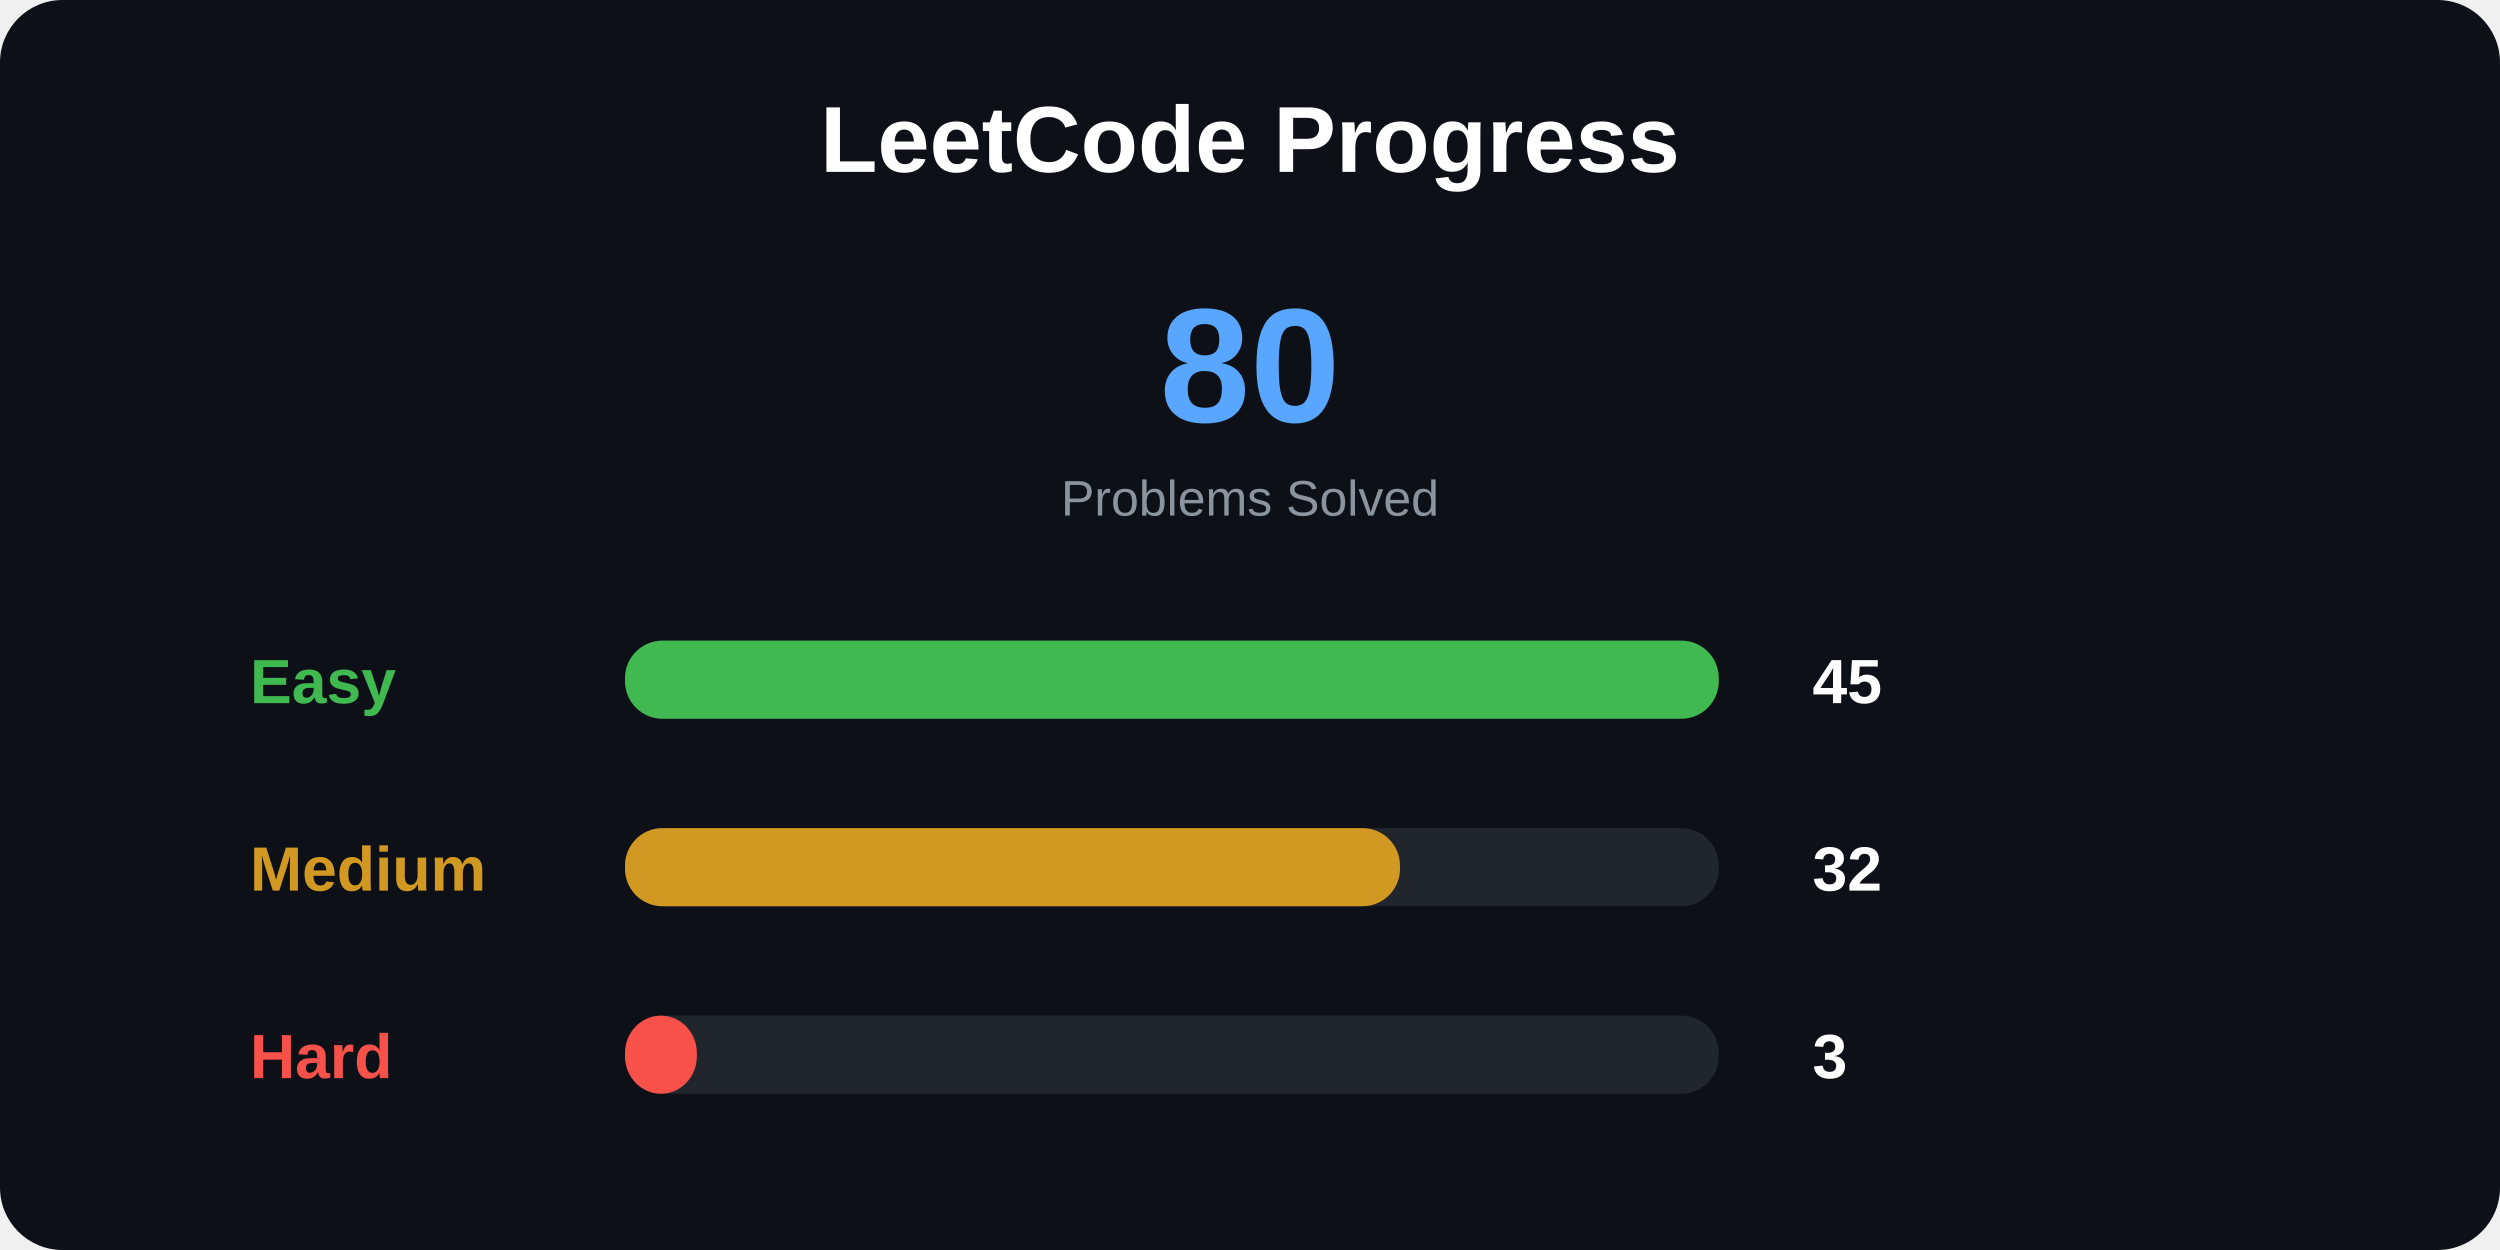
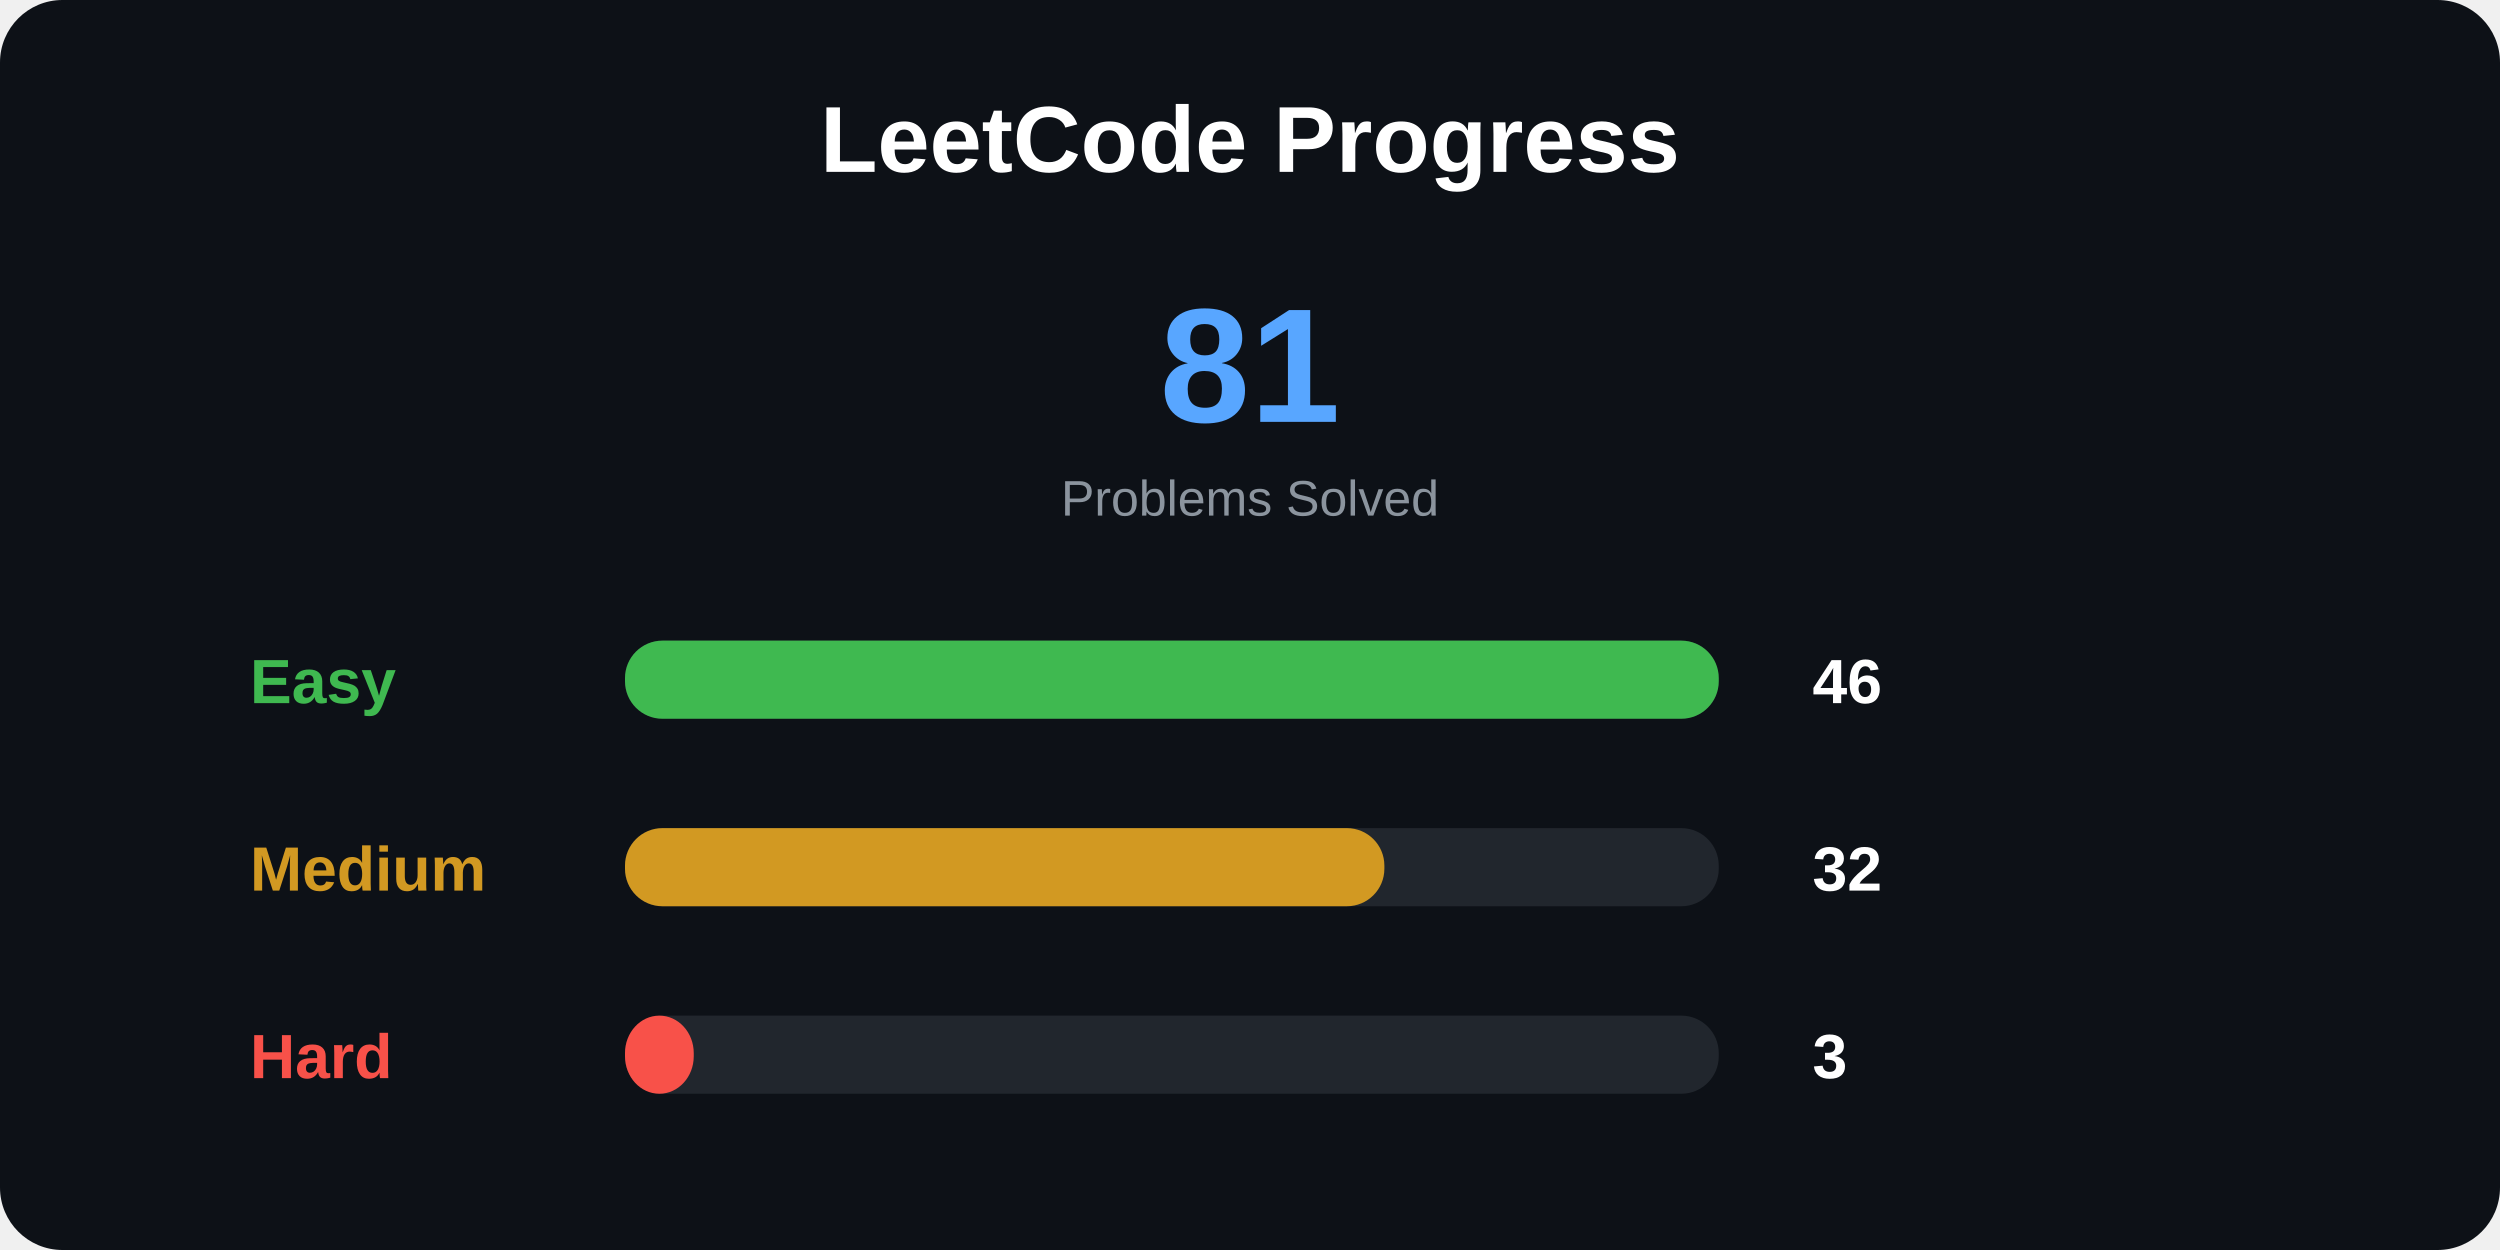
<svg xmlns="http://www.w3.org/2000/svg" width="800" height="400">
  <style>
.title {
    font: bold 30px Arial;
}

.total {
    font: bold 52px Arial;
}

.label {
    font: bold 20px Arial;
}

.number {
    font: bold 20px Arial;
}

.small {
    font: 16px Arial;
}
</style>
  <rect width="100%" height="100%" rx="20" fill="#0d1117" />
  <text x="400" y="55" text-anchor="middle" class="title" fill="white">
LeetCode Progress
</text>
  <text x="400" y="135" text-anchor="middle" class="total" fill="#58a6ff">
- 80
+ 81
</text>
  <text x="400" y="165" text-anchor="middle" class="small" fill="#8b949e">
Problems Solved
</text>
  <text x="80" y="225" class="label" fill="#3fb950">
Easy
</text>
  <rect x="200" y="205" width="350" height="25" rx="12" fill="#21262d" />
  <rect x="200" y="205" width="350" height="25" rx="12" fill="#3fb950" />
  <text x="580" y="225" class="number" fill="white">
- 45
+ 46
</text>
  <text x="80" y="285" class="label" fill="#d29922">
Medium
</text>
  <rect x="200" y="265" width="350" height="25" rx="12" fill="#21262d" />
-   <rect x="200" y="265" width="248" height="25" rx="12" fill="#d29922" />
+   <rect x="200" y="265" width="243" height="25" rx="12" fill="#d29922" />
  <text x="580" y="285" class="number" fill="white">
32
</text>
  <text x="80" y="345" class="label" fill="#f85149">
Hard
</text>
  <rect x="200" y="325" width="350" height="25" rx="12" fill="#21262d" />
-   <rect x="200" y="325" width="23" height="25" rx="12" fill="#f85149" />
+   <rect x="200" y="325" width="22" height="25" rx="12" fill="#f85149" />
  <text x="580" y="345" class="number" fill="white">
3
</text>
</svg>
